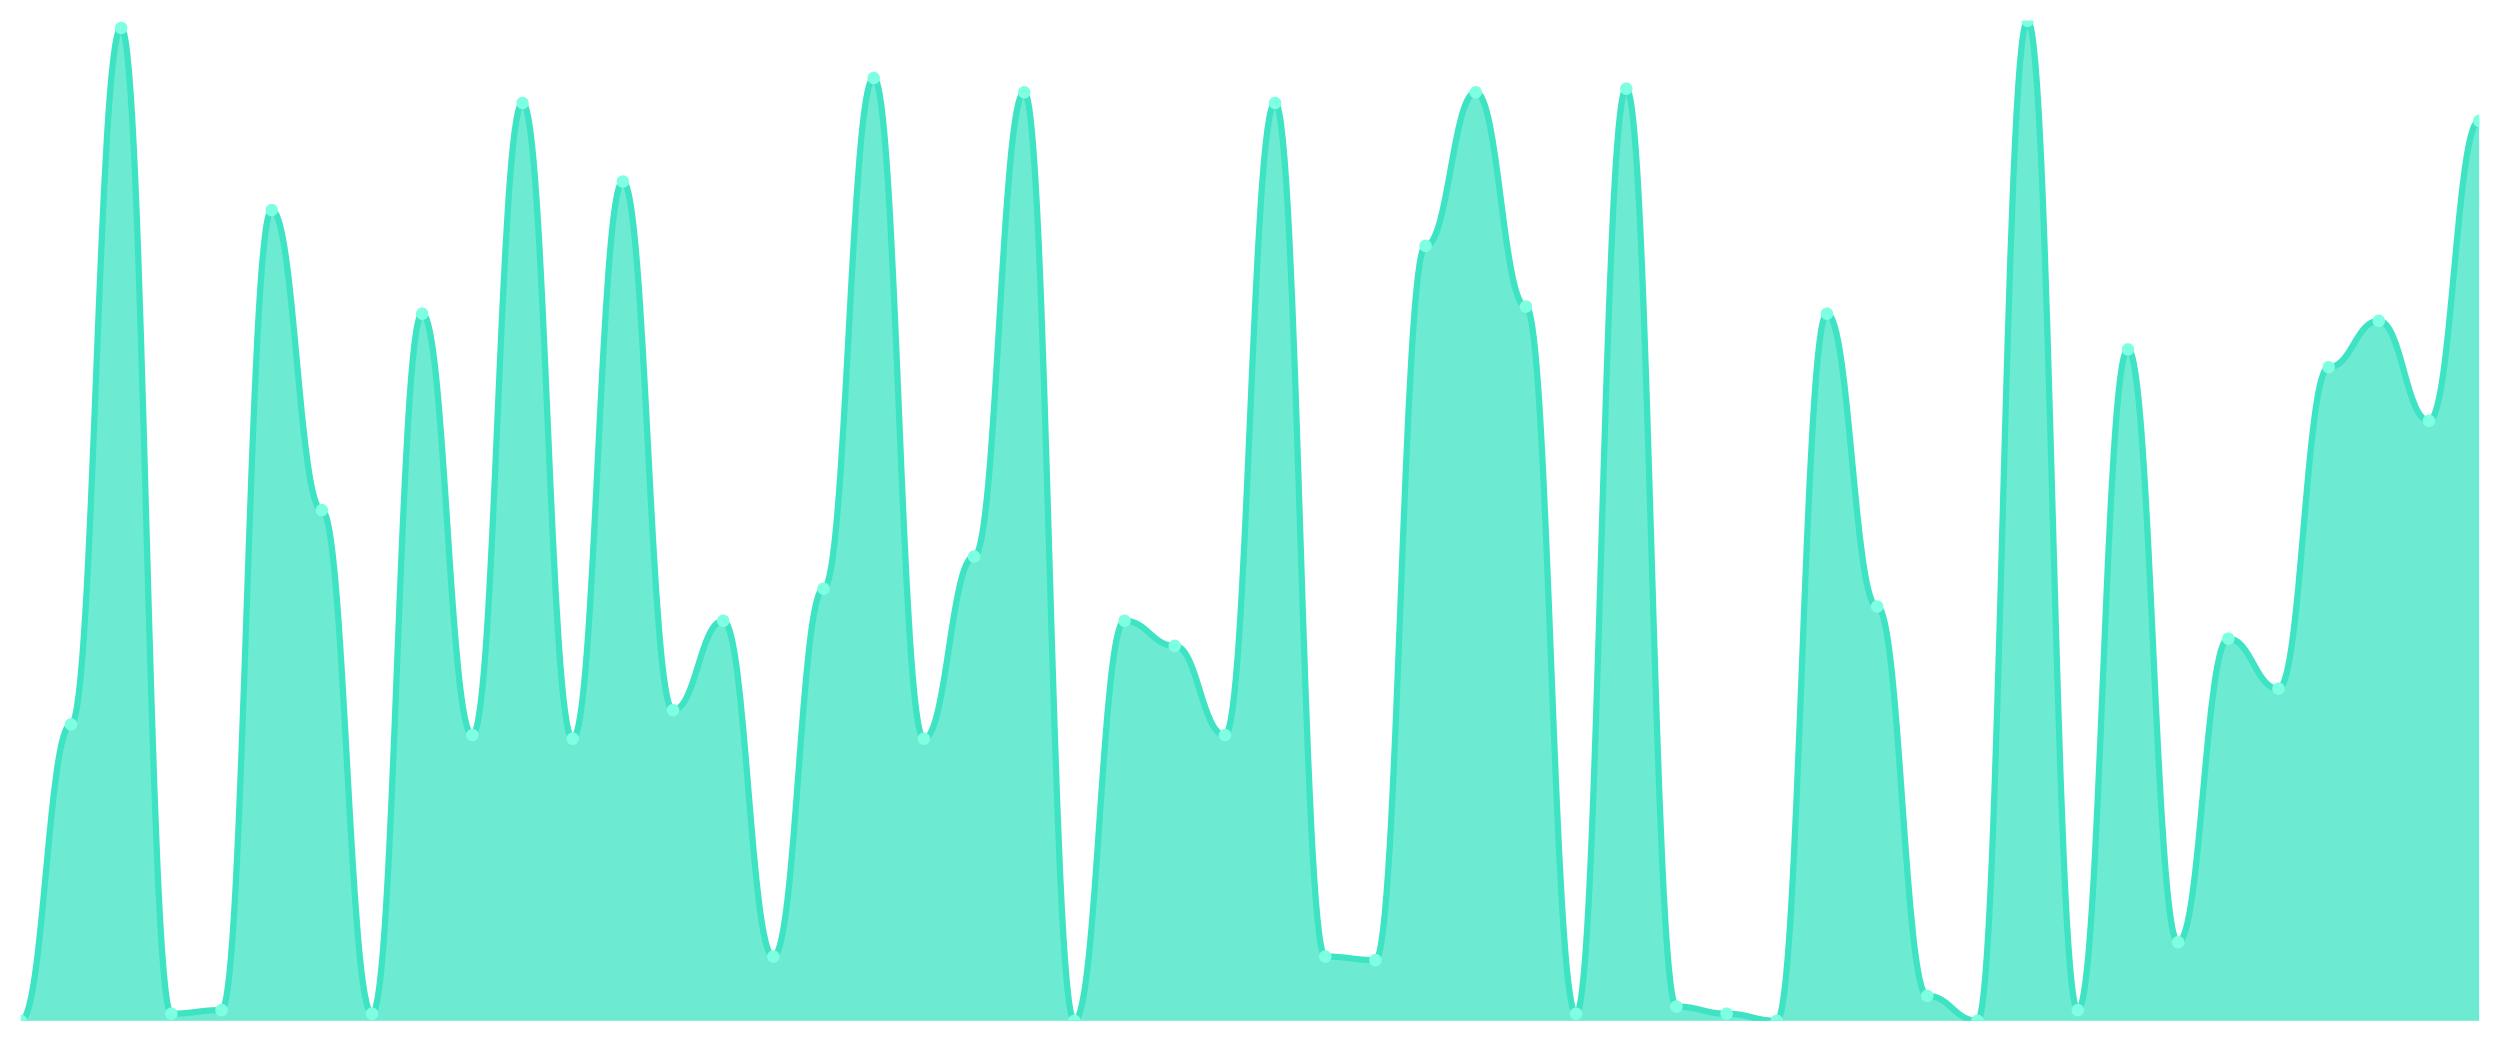
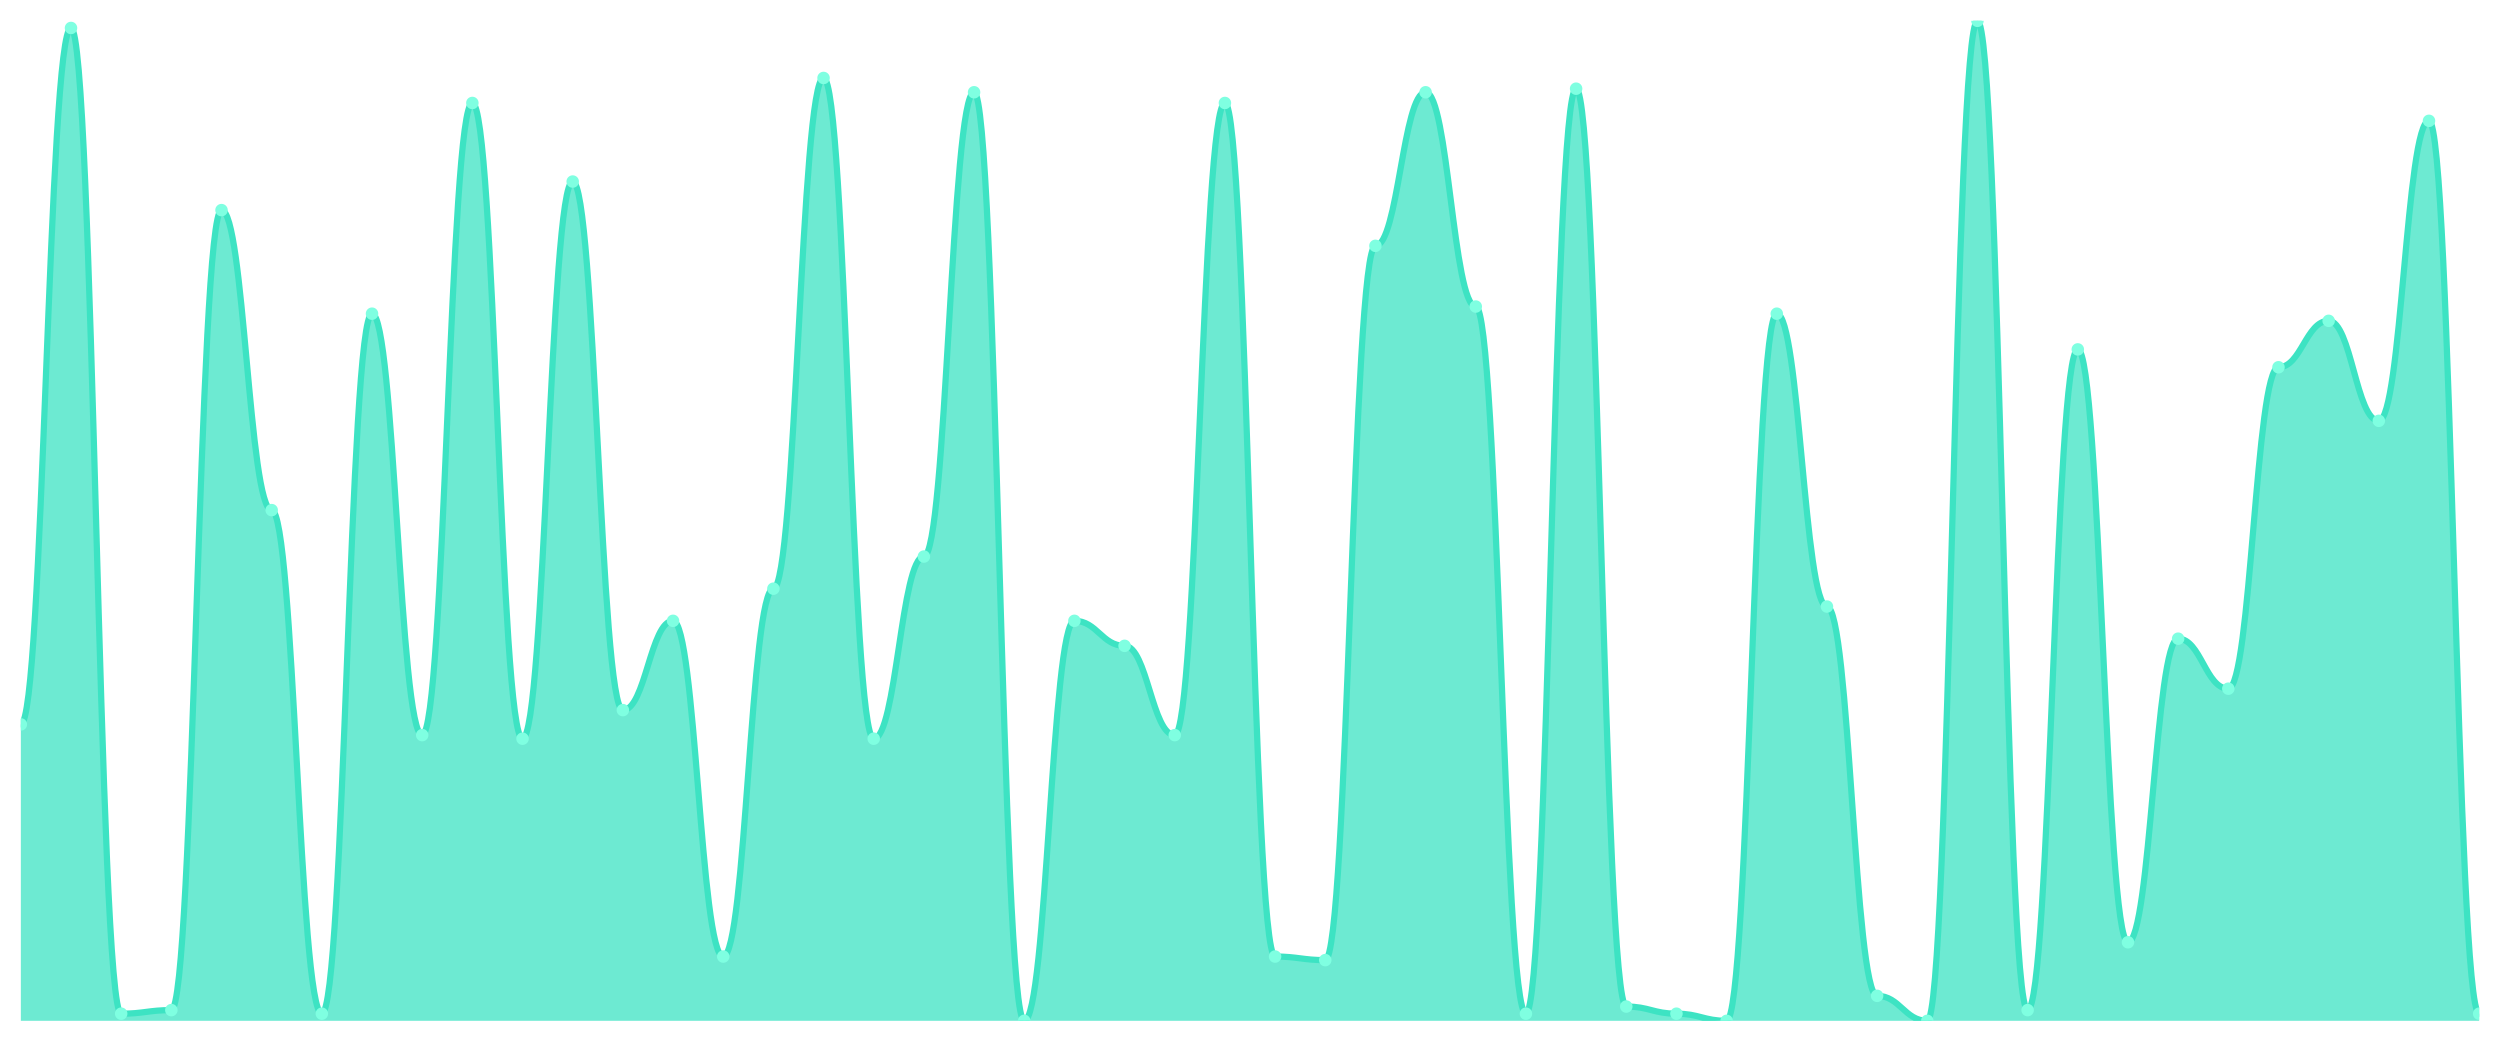
<svg xmlns="http://www.w3.org/2000/svg" viewBox="0 0 1200 500" width="1200" height="500">
  <defs>
    <clipPath id="c">
      <rect x="10" y="10" width="1180" height="480" />
    </clipPath>
  </defs>
  <rect width="1200" height="500" fill="none" />
  <g clip-path="url(#c)">
-     <path d="M 10,490 L 10,490 C 20.837,490 23.245,347.714 34.082,347.714 C 44.918,347.714 47.327,13.429 58.163,13.429 C 69,13.429 71.408,486.571 82.245,486.571 C 93.082,486.571 95.49,484.857 106.327,484.857 C 117.163,484.857 119.571,100.857 130.408,100.857 C 141.245,100.857 143.653,244.857 154.49,244.857 C 165.327,244.857 167.735,486.571 178.571,486.571 C 189.408,486.571 191.816,150.571 202.653,150.571 C 213.49,150.571 215.898,352.857 226.735,352.857 C 237.571,352.857 239.98,49.429 250.816,49.429 C 261.653,49.429 264.061,354.571 274.898,354.571 C 285.735,354.571 288.143,87.143 298.98,87.143 C 309.816,87.143 312.224,340.857 323.061,340.857 C 333.898,340.857 336.306,298 347.143,298 C 357.98,298 360.388,459.143 371.224,459.143 C 382.061,459.143 384.469,282.571 395.306,282.571 C 406.143,282.571 408.551,37.429 419.388,37.429 C 430.224,37.429 432.633,354.571 443.469,354.571 C 454.306,354.571 456.714,267.143 467.551,267.143 C 478.388,267.143 480.796,44.286 491.633,44.286 C 502.469,44.286 504.878,490 515.714,490 C 526.551,490 528.959,298 539.796,298 C 550.633,298 553.041,310 563.878,310 C 574.714,310 577.122,352.857 587.959,352.857 C 598.796,352.857 601.204,49.429 612.041,49.429 C 622.878,49.429 625.286,459.143 636.122,459.143 C 646.959,459.143 649.367,460.857 660.204,460.857 C 671.041,460.857 673.449,118 684.286,118 C 695.122,118 697.531,44.286 708.367,44.286 C 719.204,44.286 721.612,147.143 732.449,147.143 C 743.286,147.143 745.694,486.571 756.531,486.571 C 767.367,486.571 769.776,42.571 780.612,42.571 C 791.449,42.571 793.857,483.143 804.694,483.143 C 815.531,483.143 817.939,486.571 828.776,486.571 C 839.612,486.571 842.02,490 852.857,490 C 863.694,490 866.102,150.571 876.939,150.571 C 887.776,150.571 890.184,291.143 901.02,291.143 C 911.857,291.143 914.265,478 925.102,478 C 935.939,478 938.347,490 949.184,490 C 960.02,490 962.429,10 973.265,10 C 984.102,10 986.51,484.857 997.347,484.857 C 1008.184,484.857 1010.592,167.714 1021.429,167.714 C 1032.265,167.714 1034.673,452.286 1045.51,452.286 C 1056.347,452.286 1058.755,306.571 1069.592,306.571 C 1080.429,306.571 1082.837,330.571 1093.673,330.571 C 1104.51,330.571 1106.918,176.286 1117.755,176.286 C 1128.592,176.286 1131,154 1141.837,154 C 1152.673,154 1155.082,202 1165.918,202 C 1176.755,202 1179.163,58 1190,58 L 1190,490 Z" fill="rgba(61,227,195,0.75)" />
-     <path d="M 10,490 C 20.837,490 23.245,347.714 34.082,347.714 C 44.918,347.714 47.327,13.429 58.163,13.429 C 69,13.429 71.408,486.571 82.245,486.571 C 93.082,486.571 95.49,484.857 106.327,484.857 C 117.163,484.857 119.571,100.857 130.408,100.857 C 141.245,100.857 143.653,244.857 154.49,244.857 C 165.327,244.857 167.735,486.571 178.571,486.571 C 189.408,486.571 191.816,150.571 202.653,150.571 C 213.49,150.571 215.898,352.857 226.735,352.857 C 237.571,352.857 239.98,49.429 250.816,49.429 C 261.653,49.429 264.061,354.571 274.898,354.571 C 285.735,354.571 288.143,87.143 298.98,87.143 C 309.816,87.143 312.224,340.857 323.061,340.857 C 333.898,340.857 336.306,298 347.143,298 C 357.98,298 360.388,459.143 371.224,459.143 C 382.061,459.143 384.469,282.571 395.306,282.571 C 406.143,282.571 408.551,37.429 419.388,37.429 C 430.224,37.429 432.633,354.571 443.469,354.571 C 454.306,354.571 456.714,267.143 467.551,267.143 C 478.388,267.143 480.796,44.286 491.633,44.286 C 502.469,44.286 504.878,490 515.714,490 C 526.551,490 528.959,298 539.796,298 C 550.633,298 553.041,310 563.878,310 C 574.714,310 577.122,352.857 587.959,352.857 C 598.796,352.857 601.204,49.429 612.041,49.429 C 622.878,49.429 625.286,459.143 636.122,459.143 C 646.959,459.143 649.367,460.857 660.204,460.857 C 671.041,460.857 673.449,118 684.286,118 C 695.122,118 697.531,44.286 708.367,44.286 C 719.204,44.286 721.612,147.143 732.449,147.143 C 743.286,147.143 745.694,486.571 756.531,486.571 C 767.367,486.571 769.776,42.571 780.612,42.571 C 791.449,42.571 793.857,483.143 804.694,483.143 C 815.531,483.143 817.939,486.571 828.776,486.571 C 839.612,486.571 842.02,490 852.857,490 C 863.694,490 866.102,150.571 876.939,150.571 C 887.776,150.571 890.184,291.143 901.02,291.143 C 911.857,291.143 914.265,478 925.102,478 C 935.939,478 938.347,490 949.184,490 C 960.02,490 962.429,10 973.265,10 C 984.102,10 986.51,484.857 997.347,484.857 C 1008.184,484.857 1010.592,167.714 1021.429,167.714 C 1032.265,167.714 1034.673,452.286 1045.51,452.286 C 1056.347,452.286 1058.755,306.571 1069.592,306.571 C 1080.429,306.571 1082.837,330.571 1093.673,330.571 C 1104.51,330.571 1106.918,176.286 1117.755,176.286 C 1128.592,176.286 1131,154 1141.837,154 C 1152.673,154 1155.082,202 1165.918,202 C 1176.755,202 1179.163,58 1190,58" fill="none" stroke="#3de3c3" stroke-width="3" stroke-linecap="round" stroke-linejoin="round" />
-     <circle cx="10" cy="490" r="3" fill="#7fffe1" />
-     <circle cx="34.082" cy="347.714" r="3" fill="#7fffe1" />
-     <circle cx="58.163" cy="13.429" r="3" fill="#7fffe1" />
-     <circle cx="82.245" cy="486.571" r="3" fill="#7fffe1" />
-     <circle cx="106.327" cy="484.857" r="3" fill="#7fffe1" />
-     <circle cx="130.408" cy="100.857" r="3" fill="#7fffe1" />
-     <circle cx="154.49" cy="244.857" r="3" fill="#7fffe1" />
-     <circle cx="178.571" cy="486.571" r="3" fill="#7fffe1" />
-     <circle cx="202.653" cy="150.571" r="3" fill="#7fffe1" />
-     <circle cx="226.735" cy="352.857" r="3" fill="#7fffe1" />
-     <circle cx="250.816" cy="49.429" r="3" fill="#7fffe1" />
-     <circle cx="274.898" cy="354.571" r="3" fill="#7fffe1" />
-     <circle cx="298.98" cy="87.143" r="3" fill="#7fffe1" />
-     <circle cx="323.061" cy="340.857" r="3" fill="#7fffe1" />
-     <circle cx="347.143" cy="298" r="3" fill="#7fffe1" />
-     <circle cx="371.224" cy="459.143" r="3" fill="#7fffe1" />
-     <circle cx="395.306" cy="282.571" r="3" fill="#7fffe1" />
-     <circle cx="419.388" cy="37.429" r="3" fill="#7fffe1" />
-     <circle cx="443.469" cy="354.571" r="3" fill="#7fffe1" />
-     <circle cx="467.551" cy="267.143" r="3" fill="#7fffe1" />
-     <circle cx="491.633" cy="44.286" r="3" fill="#7fffe1" />
-     <circle cx="515.714" cy="490" r="3" fill="#7fffe1" />
-     <circle cx="539.796" cy="298" r="3" fill="#7fffe1" />
-     <circle cx="563.878" cy="310" r="3" fill="#7fffe1" />
-     <circle cx="587.959" cy="352.857" r="3" fill="#7fffe1" />
-     <circle cx="612.041" cy="49.429" r="3" fill="#7fffe1" />
-     <circle cx="636.122" cy="459.143" r="3" fill="#7fffe1" />
-     <circle cx="660.204" cy="460.857" r="3" fill="#7fffe1" />
-     <circle cx="684.286" cy="118" r="3" fill="#7fffe1" />
-     <circle cx="708.367" cy="44.286" r="3" fill="#7fffe1" />
-     <circle cx="732.449" cy="147.143" r="3" fill="#7fffe1" />
-     <circle cx="756.531" cy="486.571" r="3" fill="#7fffe1" />
-     <circle cx="780.612" cy="42.571" r="3" fill="#7fffe1" />
-     <circle cx="804.694" cy="483.143" r="3" fill="#7fffe1" />
-     <circle cx="828.776" cy="486.571" r="3" fill="#7fffe1" />
-     <circle cx="852.857" cy="490" r="3" fill="#7fffe1" />
-     <circle cx="876.939" cy="150.571" r="3" fill="#7fffe1" />
-     <circle cx="901.02" cy="291.143" r="3" fill="#7fffe1" />
-     <circle cx="925.102" cy="478" r="3" fill="#7fffe1" />
-     <circle cx="949.184" cy="490" r="3" fill="#7fffe1" />
-     <circle cx="973.265" cy="10" r="3" fill="#7fffe1" />
-     <circle cx="997.347" cy="484.857" r="3" fill="#7fffe1" />
-     <circle cx="1021.429" cy="167.714" r="3" fill="#7fffe1" />
-     <circle cx="1045.51" cy="452.286" r="3" fill="#7fffe1" />
-     <circle cx="1069.592" cy="306.571" r="3" fill="#7fffe1" />
-     <circle cx="1093.673" cy="330.571" r="3" fill="#7fffe1" />
-     <circle cx="1117.755" cy="176.286" r="3" fill="#7fffe1" />
-     <circle cx="1141.837" cy="154" r="3" fill="#7fffe1" />
-     <circle cx="1165.918" cy="202" r="3" fill="#7fffe1" />
-     <circle cx="1190" cy="58" r="3" fill="#7fffe1" />
+     <path d="M 10,490 L 10,347.714 C 20.837,347.714 23.245,13.429 34.082,13.429 C 44.918,13.429 47.327,486.571 58.163,486.571 C 69,486.571 71.408,484.857 82.245,484.857 C 93.082,484.857 95.49,100.857 106.327,100.857 C 117.163,100.857 119.571,244.857 130.408,244.857 C 141.245,244.857 143.653,486.571 154.49,486.571 C 165.327,486.571 167.735,150.571 178.571,150.571 C 189.408,150.571 191.816,352.857 202.653,352.857 C 213.49,352.857 215.898,49.429 226.735,49.429 C 237.571,49.429 239.98,354.571 250.816,354.571 C 261.653,354.571 264.061,87.143 274.898,87.143 C 285.735,87.143 288.143,340.857 298.98,340.857 C 309.816,340.857 312.224,298 323.061,298 C 333.898,298 336.306,459.143 347.143,459.143 C 357.98,459.143 360.388,282.571 371.224,282.571 C 382.061,282.571 384.469,37.429 395.306,37.429 C 406.143,37.429 408.551,354.571 419.388,354.571 C 430.224,354.571 432.633,267.143 443.469,267.143 C 454.306,267.143 456.714,44.286 467.551,44.286 C 478.388,44.286 480.796,490 491.633,490 C 502.469,490 504.878,298 515.714,298 C 526.551,298 528.959,310 539.796,310 C 550.633,310 553.041,352.857 563.878,352.857 C 574.714,352.857 577.122,49.429 587.959,49.429 C 598.796,49.429 601.204,459.143 612.041,459.143 C 622.878,459.143 625.286,460.857 636.122,460.857 C 646.959,460.857 649.367,118 660.204,118 C 671.041,118 673.449,44.286 684.286,44.286 C 695.122,44.286 697.531,147.143 708.367,147.143 C 719.204,147.143 721.612,486.571 732.449,486.571 C 743.286,486.571 745.694,42.571 756.531,42.571 C 767.367,42.571 769.776,483.143 780.612,483.143 C 791.449,483.143 793.857,486.571 804.694,486.571 C 815.531,486.571 817.939,490 828.776,490 C 839.612,490 842.02,150.571 852.857,150.571 C 863.694,150.571 866.102,291.143 876.939,291.143 C 887.776,291.143 890.184,478 901.02,478 C 911.857,478 914.265,490 925.102,490 C 935.939,490 938.347,10 949.184,10 C 960.02,10 962.429,484.857 973.265,484.857 C 984.102,484.857 986.51,167.714 997.347,167.714 C 1008.184,167.714 1010.592,452.286 1021.429,452.286 C 1032.265,452.286 1034.673,306.571 1045.51,306.571 C 1056.347,306.571 1058.755,330.571 1069.592,330.571 C 1080.429,330.571 1082.837,176.286 1093.673,176.286 C 1104.51,176.286 1106.918,154 1117.755,154 C 1128.592,154 1131,202 1141.837,202 C 1152.673,202 1155.082,58 1165.918,58 C 1176.755,58 1179.163,486.571 1190,486.571 L 1190,490 Z" fill="rgba(61,227,195,0.75)" />
+     <path d="M 10,347.714 C 20.837,347.714 23.245,13.429 34.082,13.429 C 44.918,13.429 47.327,486.571 58.163,486.571 C 69,486.571 71.408,484.857 82.245,484.857 C 93.082,484.857 95.49,100.857 106.327,100.857 C 117.163,100.857 119.571,244.857 130.408,244.857 C 141.245,244.857 143.653,486.571 154.49,486.571 C 165.327,486.571 167.735,150.571 178.571,150.571 C 189.408,150.571 191.816,352.857 202.653,352.857 C 213.49,352.857 215.898,49.429 226.735,49.429 C 237.571,49.429 239.98,354.571 250.816,354.571 C 261.653,354.571 264.061,87.143 274.898,87.143 C 285.735,87.143 288.143,340.857 298.98,340.857 C 309.816,340.857 312.224,298 323.061,298 C 333.898,298 336.306,459.143 347.143,459.143 C 357.98,459.143 360.388,282.571 371.224,282.571 C 382.061,282.571 384.469,37.429 395.306,37.429 C 406.143,37.429 408.551,354.571 419.388,354.571 C 430.224,354.571 432.633,267.143 443.469,267.143 C 454.306,267.143 456.714,44.286 467.551,44.286 C 478.388,44.286 480.796,490 491.633,490 C 502.469,490 504.878,298 515.714,298 C 526.551,298 528.959,310 539.796,310 C 550.633,310 553.041,352.857 563.878,352.857 C 574.714,352.857 577.122,49.429 587.959,49.429 C 598.796,49.429 601.204,459.143 612.041,459.143 C 622.878,459.143 625.286,460.857 636.122,460.857 C 646.959,460.857 649.367,118 660.204,118 C 671.041,118 673.449,44.286 684.286,44.286 C 695.122,44.286 697.531,147.143 708.367,147.143 C 719.204,147.143 721.612,486.571 732.449,486.571 C 743.286,486.571 745.694,42.571 756.531,42.571 C 767.367,42.571 769.776,483.143 780.612,483.143 C 791.449,483.143 793.857,486.571 804.694,486.571 C 815.531,486.571 817.939,490 828.776,490 C 839.612,490 842.02,150.571 852.857,150.571 C 863.694,150.571 866.102,291.143 876.939,291.143 C 887.776,291.143 890.184,478 901.02,478 C 911.857,478 914.265,490 925.102,490 C 935.939,490 938.347,10 949.184,10 C 960.02,10 962.429,484.857 973.265,484.857 C 984.102,484.857 986.51,167.714 997.347,167.714 C 1008.184,167.714 1010.592,452.286 1021.429,452.286 C 1032.265,452.286 1034.673,306.571 1045.51,306.571 C 1056.347,306.571 1058.755,330.571 1069.592,330.571 C 1080.429,330.571 1082.837,176.286 1093.673,176.286 C 1104.51,176.286 1106.918,154 1117.755,154 C 1128.592,154 1131,202 1141.837,202 C 1152.673,202 1155.082,58 1165.918,58 C 1176.755,58 1179.163,486.571 1190,486.571" fill="none" stroke="#3de3c3" stroke-width="3" stroke-linecap="round" stroke-linejoin="round" />
+     <circle cx="10" cy="347.714" r="3" fill="#7fffe1" />
+     <circle cx="34.082" cy="13.429" r="3" fill="#7fffe1" />
+     <circle cx="58.163" cy="486.571" r="3" fill="#7fffe1" />
+     <circle cx="82.245" cy="484.857" r="3" fill="#7fffe1" />
+     <circle cx="106.327" cy="100.857" r="3" fill="#7fffe1" />
+     <circle cx="130.408" cy="244.857" r="3" fill="#7fffe1" />
+     <circle cx="154.49" cy="486.571" r="3" fill="#7fffe1" />
+     <circle cx="178.571" cy="150.571" r="3" fill="#7fffe1" />
+     <circle cx="202.653" cy="352.857" r="3" fill="#7fffe1" />
+     <circle cx="226.735" cy="49.429" r="3" fill="#7fffe1" />
+     <circle cx="250.816" cy="354.571" r="3" fill="#7fffe1" />
+     <circle cx="274.898" cy="87.143" r="3" fill="#7fffe1" />
+     <circle cx="298.98" cy="340.857" r="3" fill="#7fffe1" />
+     <circle cx="323.061" cy="298" r="3" fill="#7fffe1" />
+     <circle cx="347.143" cy="459.143" r="3" fill="#7fffe1" />
+     <circle cx="371.224" cy="282.571" r="3" fill="#7fffe1" />
+     <circle cx="395.306" cy="37.429" r="3" fill="#7fffe1" />
+     <circle cx="419.388" cy="354.571" r="3" fill="#7fffe1" />
+     <circle cx="443.469" cy="267.143" r="3" fill="#7fffe1" />
+     <circle cx="467.551" cy="44.286" r="3" fill="#7fffe1" />
+     <circle cx="491.633" cy="490" r="3" fill="#7fffe1" />
+     <circle cx="515.714" cy="298" r="3" fill="#7fffe1" />
+     <circle cx="539.796" cy="310" r="3" fill="#7fffe1" />
+     <circle cx="563.878" cy="352.857" r="3" fill="#7fffe1" />
+     <circle cx="587.959" cy="49.429" r="3" fill="#7fffe1" />
+     <circle cx="612.041" cy="459.143" r="3" fill="#7fffe1" />
+     <circle cx="636.122" cy="460.857" r="3" fill="#7fffe1" />
+     <circle cx="660.204" cy="118" r="3" fill="#7fffe1" />
+     <circle cx="684.286" cy="44.286" r="3" fill="#7fffe1" />
+     <circle cx="708.367" cy="147.143" r="3" fill="#7fffe1" />
+     <circle cx="732.449" cy="486.571" r="3" fill="#7fffe1" />
+     <circle cx="756.531" cy="42.571" r="3" fill="#7fffe1" />
+     <circle cx="780.612" cy="483.143" r="3" fill="#7fffe1" />
+     <circle cx="804.694" cy="486.571" r="3" fill="#7fffe1" />
+     <circle cx="828.776" cy="490" r="3" fill="#7fffe1" />
+     <circle cx="852.857" cy="150.571" r="3" fill="#7fffe1" />
+     <circle cx="876.939" cy="291.143" r="3" fill="#7fffe1" />
+     <circle cx="901.02" cy="478" r="3" fill="#7fffe1" />
+     <circle cx="925.102" cy="490" r="3" fill="#7fffe1" />
+     <circle cx="949.184" cy="10" r="3" fill="#7fffe1" />
+     <circle cx="973.265" cy="484.857" r="3" fill="#7fffe1" />
+     <circle cx="997.347" cy="167.714" r="3" fill="#7fffe1" />
+     <circle cx="1021.429" cy="452.286" r="3" fill="#7fffe1" />
+     <circle cx="1045.51" cy="306.571" r="3" fill="#7fffe1" />
+     <circle cx="1069.592" cy="330.571" r="3" fill="#7fffe1" />
+     <circle cx="1093.673" cy="176.286" r="3" fill="#7fffe1" />
+     <circle cx="1117.755" cy="154" r="3" fill="#7fffe1" />
+     <circle cx="1141.837" cy="202" r="3" fill="#7fffe1" />
+     <circle cx="1165.918" cy="58" r="3" fill="#7fffe1" />
+     <circle cx="1190" cy="486.571" r="3" fill="#7fffe1" />
  </g>
</svg>
